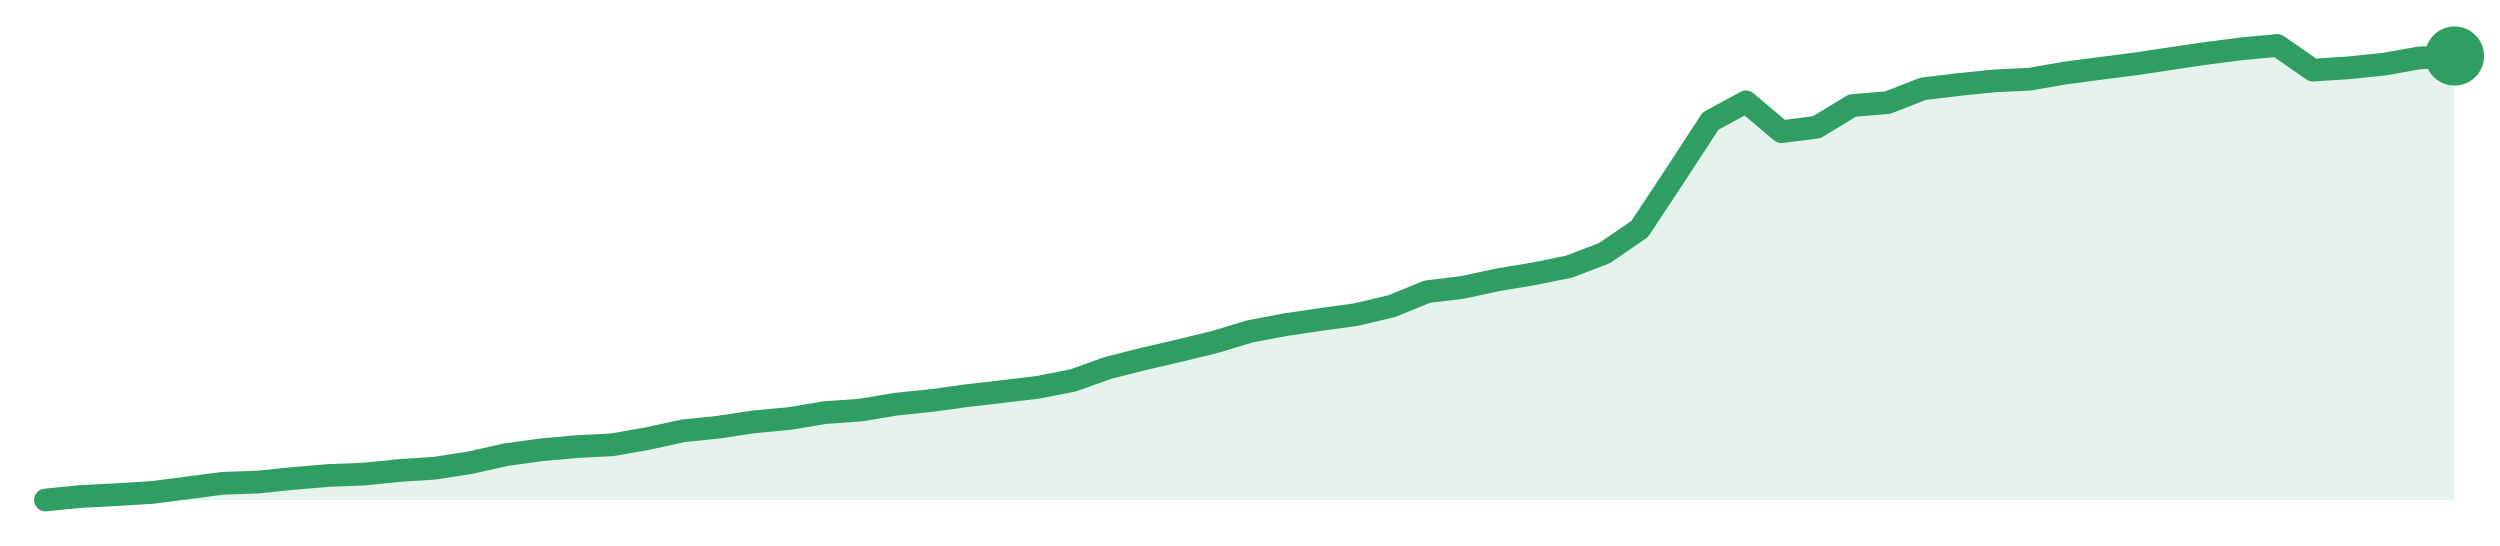
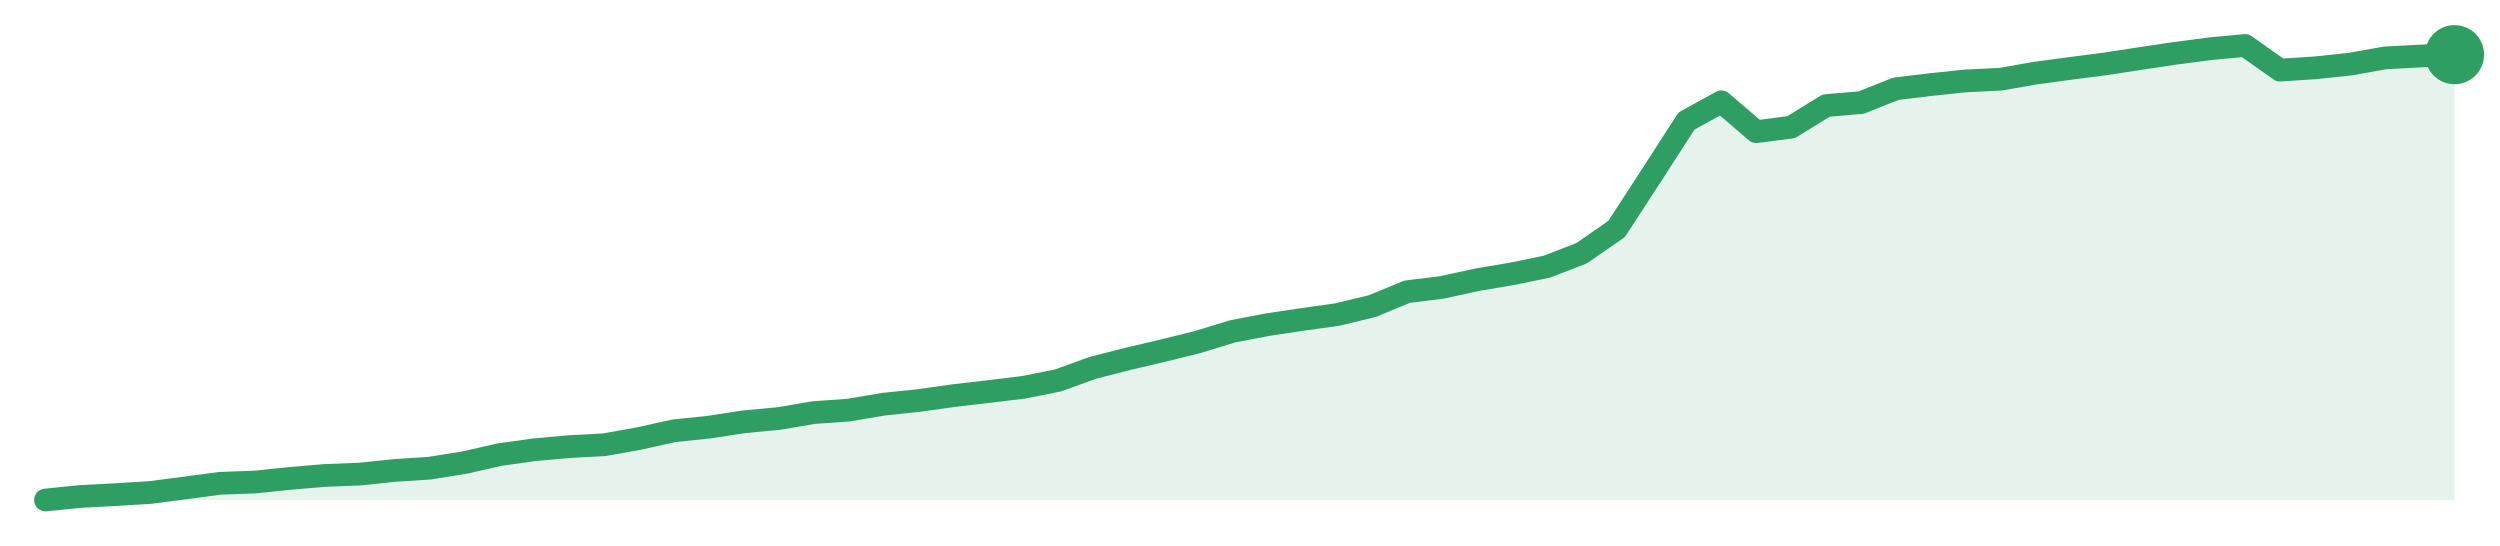
<svg xmlns="http://www.w3.org/2000/svg" width="220" height="48" viewBox="0 0 220 48" role="img" aria-label="trend">
-   <path d="M4.0,44.0 L4.0,44.0 L7.12,43.69 L10.24,43.53 L13.35,43.34 L16.47,42.94 L19.59,42.53 L22.71,42.42 L25.82,42.1 L28.94,41.84 L32.06,41.72 L35.18,41.4 L38.29,41.2 L41.41,40.71 L44.53,40.01 L47.65,39.58 L50.76,39.3 L53.88,39.14 L57.0,38.59 L60.12,37.91 L63.24,37.59 L66.35,37.12 L69.47,36.83 L72.59,36.31 L75.71,36.09 L78.82,35.57 L81.94,35.25 L85.06,34.82 L88.18,34.46 L91.29,34.09 L94.41,33.48 L97.53,32.37 L100.65,31.58 L103.76,30.86 L106.88,30.1 L110.0,29.16 L113.12,28.57 L116.24,28.11 L119.35,27.68 L122.47,26.94 L125.59,25.67 L128.71,25.29 L131.82,24.62 L134.94,24.1 L138.06,23.47 L141.18,22.28 L144.29,20.15 L147.41,15.43 L150.53,10.65 L153.65,8.96 L156.76,11.59 L159.88,11.19 L163.0,9.29 L166.12,9.03 L169.24,7.81 L172.35,7.44 L175.47,7.12 L178.59,6.97 L181.71,6.43 L184.82,6.02 L187.94,5.62 L191.06,5.15 L194.18,4.69 L197.29,4.29 L200.41,4.0 L203.53,6.17 L206.65,5.97 L209.76,5.65 L212.88,5.1 L216.0,4.93 L216.0,44.0 Z" fill="#2f9e631f" />
-   <path d="M4.0,44.0 L7.12,43.69 L10.24,43.53 L13.35,43.34 L16.47,42.94 L19.59,42.53 L22.71,42.42 L25.82,42.1 L28.94,41.84 L32.06,41.72 L35.18,41.4 L38.29,41.2 L41.41,40.71 L44.53,40.01 L47.65,39.58 L50.76,39.3 L53.88,39.14 L57.0,38.59 L60.12,37.91 L63.24,37.59 L66.35,37.12 L69.47,36.83 L72.59,36.31 L75.71,36.09 L78.82,35.57 L81.94,35.25 L85.06,34.82 L88.18,34.46 L91.29,34.09 L94.41,33.48 L97.53,32.37 L100.65,31.58 L103.76,30.86 L106.88,30.1 L110.0,29.16 L113.12,28.57 L116.24,28.11 L119.35,27.68 L122.47,26.94 L125.59,25.67 L128.71,25.29 L131.82,24.62 L134.94,24.1 L138.06,23.47 L141.18,22.28 L144.29,20.15 L147.41,15.43 L150.53,10.65 L153.65,8.96 L156.76,11.59 L159.88,11.19 L163.0,9.29 L166.12,9.03 L169.24,7.81 L172.35,7.44 L175.47,7.12 L178.59,6.97 L181.71,6.43 L184.82,6.02 L187.94,5.62 L191.06,5.15 L194.18,4.69 L197.29,4.29 L200.41,4.0 L203.53,6.17 L206.65,5.97 L209.76,5.65 L212.88,5.1 L216.0,4.93" fill="none" stroke="#2f9e63" stroke-width="2" stroke-linejoin="round" stroke-linecap="round" />
-   <circle cx="216.0" cy="4.93" r="2.6" fill="#2f9e63" />
+   <path d="M4.0,44.0 L4.0,44.0 L7.07,43.69 L10.14,43.53 L13.22,43.34 L16.29,42.94 L19.36,42.53 L22.43,42.42 L25.51,42.1 L28.58,41.84 L31.65,41.72 L34.72,41.4 L37.8,41.2 L40.87,40.71 L43.94,40.01 L47.01,39.58 L50.09,39.3 L53.16,39.14 L56.23,38.59 L59.3,37.91 L62.38,37.59 L65.45,37.12 L68.52,36.83 L71.59,36.31 L74.67,36.09 L77.74,35.57 L80.81,35.25 L83.88,34.82 L86.96,34.46 L90.03,34.09 L93.1,33.48 L96.17,32.37 L99.25,31.58 L102.32,30.86 L105.39,30.1 L108.46,29.16 L111.54,28.57 L114.61,28.11 L117.68,27.68 L120.75,26.94 L123.83,25.67 L126.9,25.29 L129.97,24.62 L133.04,24.1 L136.12,23.47 L139.19,22.28 L142.26,20.15 L145.33,15.43 L148.41,10.65 L151.48,8.96 L154.55,11.59 L157.62,11.19 L160.7,9.29 L163.77,9.03 L166.84,7.81 L169.91,7.44 L172.99,7.12 L176.06,6.97 L179.13,6.43 L182.2,6.02 L185.28,5.62 L188.35,5.15 L191.42,4.69 L194.49,4.29 L197.57,4.0 L200.64,6.17 L203.71,5.97 L206.78,5.65 L209.86,5.1 L212.93,4.93 L216.0,4.81 L216.0,44.0 Z" fill="#2f9e631f" />
+   <path d="M4.0,44.0 L7.07,43.69 L10.14,43.53 L13.22,43.34 L16.29,42.94 L19.36,42.53 L22.43,42.42 L25.51,42.1 L28.58,41.84 L31.65,41.72 L34.72,41.4 L37.8,41.2 L40.87,40.71 L43.94,40.01 L47.01,39.58 L50.09,39.3 L53.16,39.14 L56.23,38.59 L59.3,37.91 L62.38,37.59 L65.45,37.12 L68.52,36.83 L71.59,36.31 L74.67,36.09 L77.74,35.57 L80.81,35.25 L83.88,34.82 L86.96,34.46 L90.03,34.09 L93.1,33.48 L96.17,32.37 L99.25,31.58 L102.32,30.86 L105.39,30.1 L108.46,29.16 L111.54,28.57 L114.61,28.11 L117.68,27.68 L120.75,26.94 L123.83,25.67 L126.9,25.29 L129.97,24.62 L133.04,24.1 L136.12,23.47 L139.19,22.28 L142.26,20.15 L145.33,15.43 L148.41,10.65 L151.48,8.96 L154.55,11.59 L157.62,11.19 L160.7,9.29 L163.77,9.03 L166.84,7.81 L169.91,7.44 L172.99,7.12 L176.06,6.97 L179.13,6.43 L182.2,6.02 L185.28,5.62 L188.35,5.15 L191.42,4.69 L194.49,4.29 L197.57,4.0 L200.64,6.17 L203.71,5.97 L206.78,5.65 L209.86,5.1 L212.93,4.93 L216.0,4.81" fill="none" stroke="#2f9e63" stroke-width="2" stroke-linejoin="round" stroke-linecap="round" />
+   <circle cx="216.0" cy="4.81" r="2.6" fill="#2f9e63" />
</svg>
